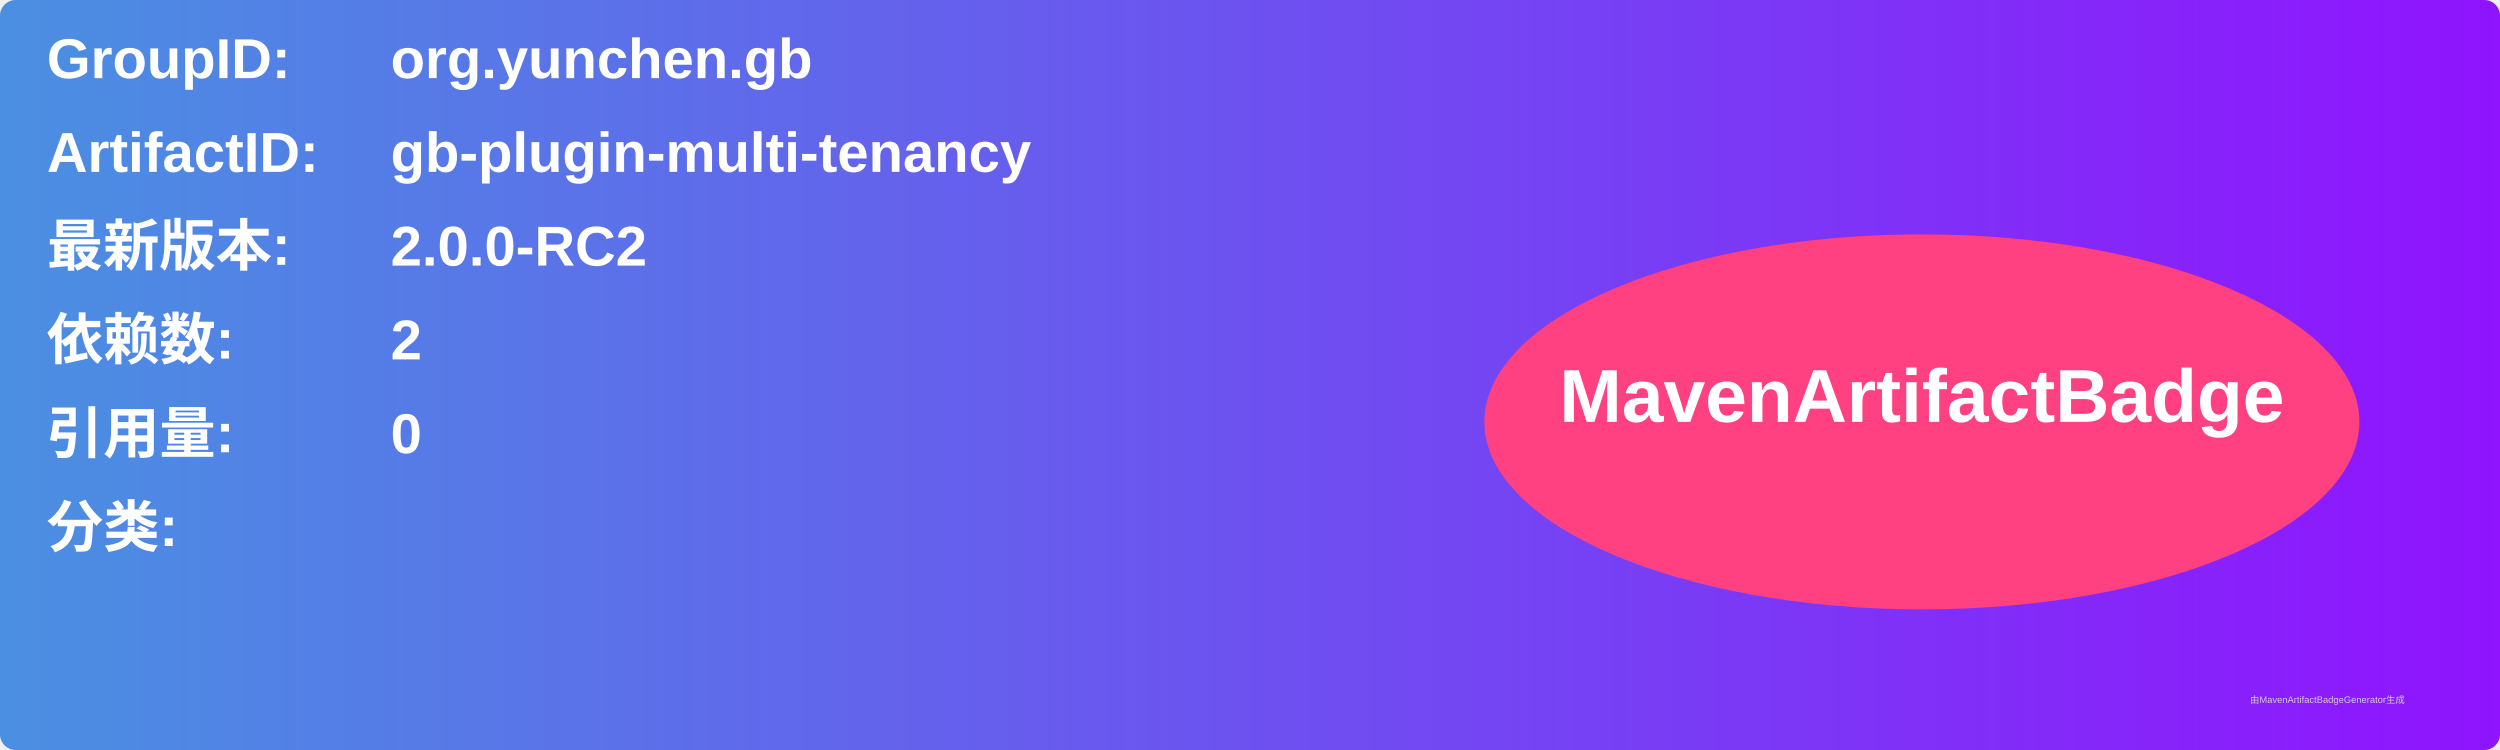
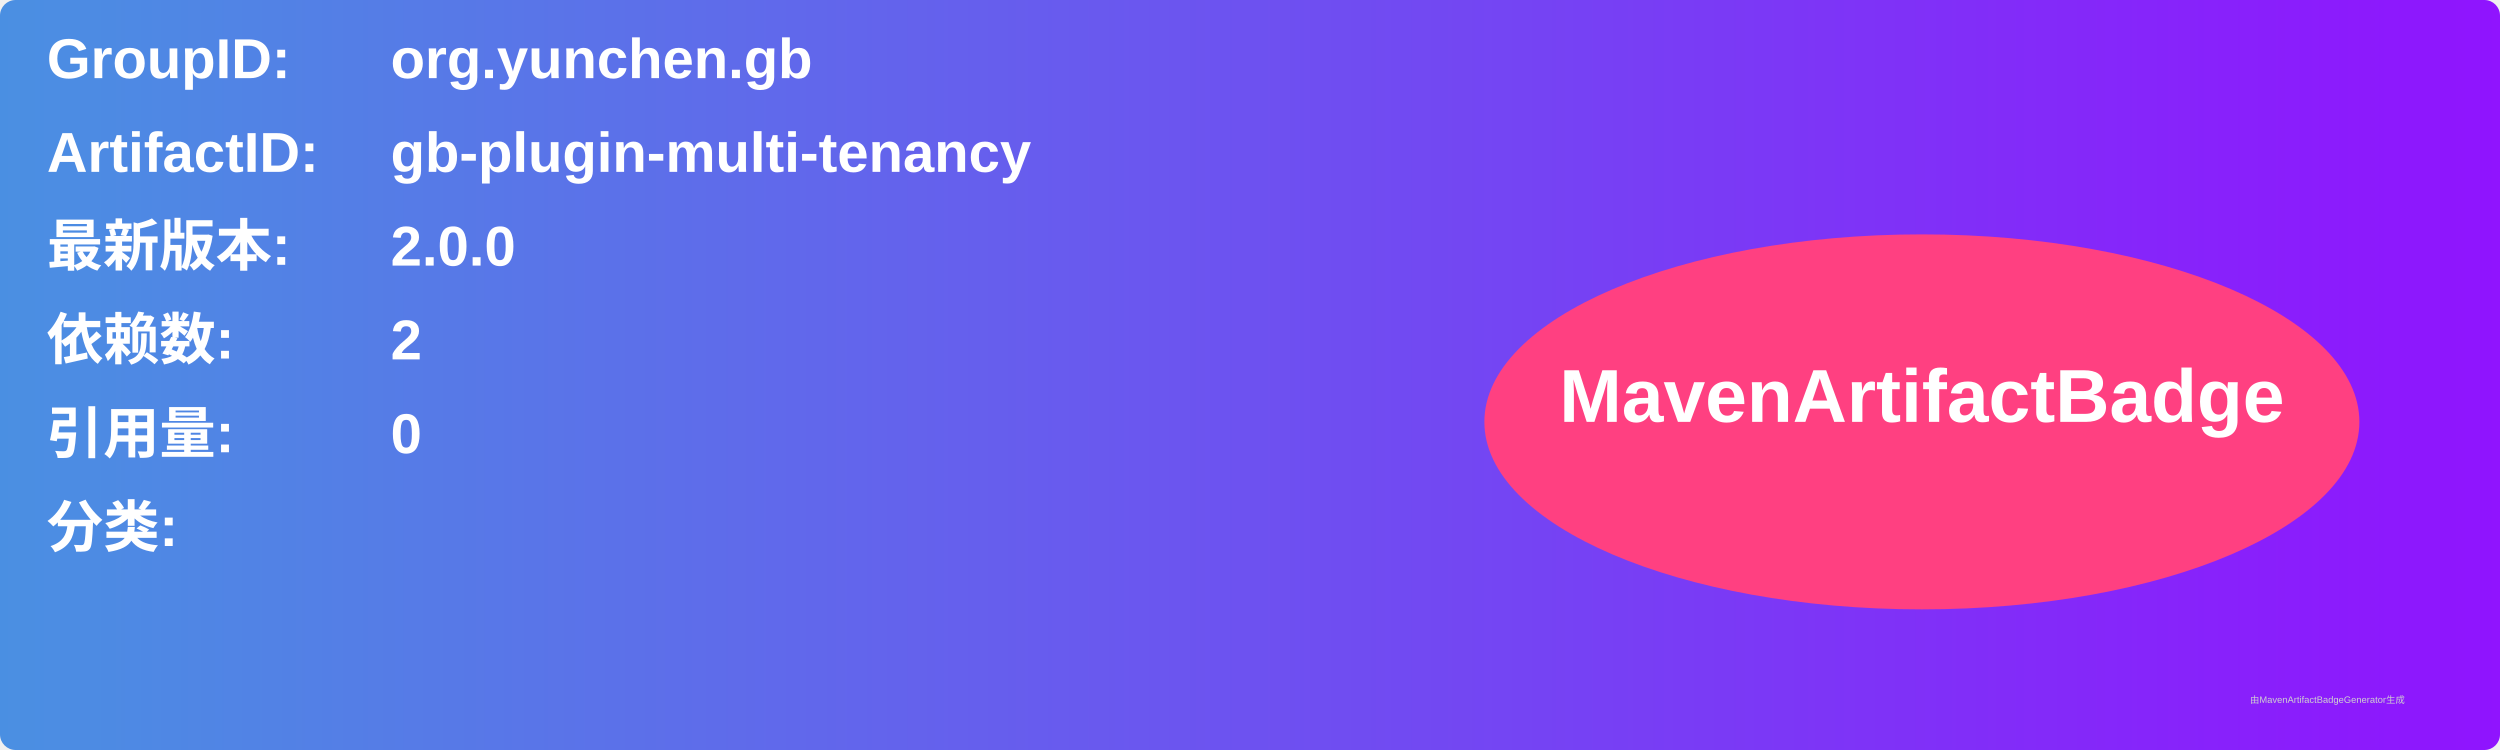
<svg xmlns="http://www.w3.org/2000/svg" width="800" height="240" viewBox="0 0 800 240">
  <linearGradient id="grad" x1="0%" y1="0%" x2="100%" y2="0%">
    <stop offset="0%" stop-color="#4a90e2" />
    <stop offset="100%" stop-color="#9013fe" />
  </linearGradient>
  <rect width="100%" height="100%" rx="5" ry="5" fill="url(#grad)" />
  <g transform="translate(15, 15)">
    <text x="0" y="10" font-family="Arial" font-size="18" fill="white" font-weight="bold" width="260">GroupID:</text>
    <text x="110" y="10" font-family="Arial" font-size="18" fill="white" font-weight="bold" width="460">org.yunchen.gb</text>
    <text x="0" y="40" font-family="Arial" font-size="18" fill="white" font-weight="bold" width="260">ArtifactID:</text>
    <text x="110" y="40" font-family="Arial" font-size="18" fill="white" font-weight="bold" width="460">gb-plugin-multi-tenancy</text>
    <text x="0" y="70" font-family="Arial" font-size="18" fill="white" font-weight="bold">最新版本:</text>
    <text x="110" y="70" font-family="Arial" font-size="18" fill="white" font-weight="bold">
-       <tspan font-weight="bold">2.0.0-RC2</tspan>
+       <tspan font-weight="bold">2.0.0</tspan>
    </text>
    <text x="0" y="100" font-family="Arial" font-size="18" fill="white" font-weight="bold">依赖数: </text>
    <text x="110" y="100" font-family="Arial" font-size="18" fill="white">
      <tspan font-weight="bold">2</tspan>
    </text>
    <text x="0" y="130" font-family="Arial" font-size="18" fill="white" font-weight="bold">引用量: </text>
    <text x="110" y="130" font-family="Arial" font-size="18" fill="white">
      <tspan font-weight="bold">0</tspan>
    </text>
    <text x="0" y="160" font-family="Arial" font-size="18" fill="white" font-weight="bold">分类:</text>
    <text x="10" y="190" font-family="Arial" font-size="10" fill="white">
      <tspan font-weight="bold" />
    </text>
    <ellipse cx="600" cy="120" rx="140" ry="60" fill="#ff4081" />
    <text x="600" y="120" text-anchor="middle" font-family="Arial" font-size="24" fill="white" font-weight="bold">MavenArtifactBadge</text>
  </g>
  <text x="720" y="225" font-family="Arial" font-size="3" fill="#d0d0d0">由MavenArtifactBadgeGenerator生成</text>
</svg>
